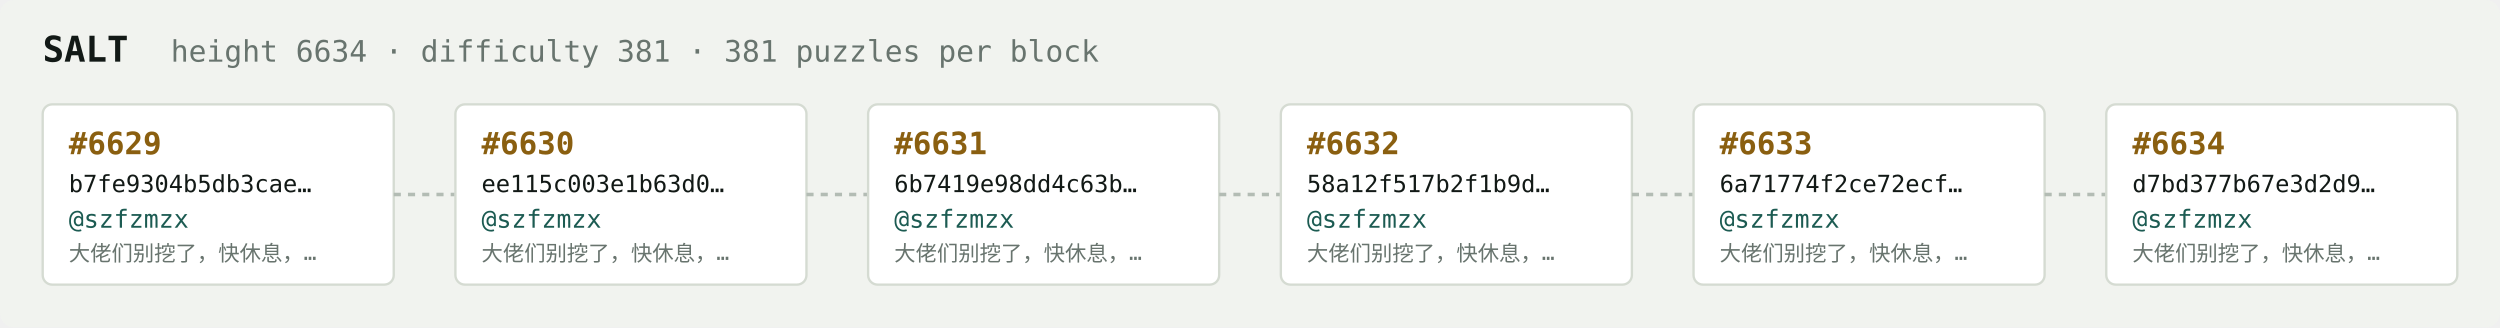
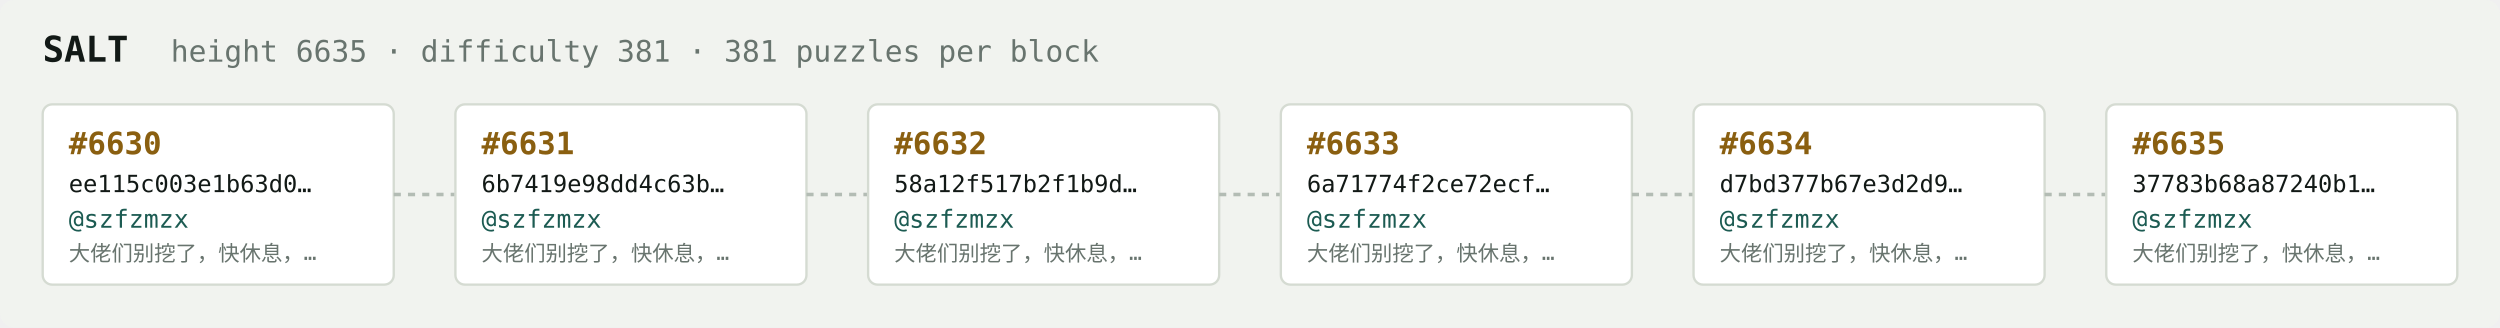
<svg xmlns="http://www.w3.org/2000/svg" width="1054" height="138" viewBox="0 0 1054 138" font-family="ui-monospace,SFMono-Regular,Menlo,monospace">
  <rect fill="#f1f3ef" width="1054" height="138" rx="6" />
  <text x="18" y="26" fill="#121916" font-size="15" font-weight="700">SALT</text>
-   <text x="72" y="26" fill="#68746e" font-size="12.5">height 6634 · difficulty 381 · 381 puzzles per block</text>
+   <text x="72" y="26" fill="#68746e" font-size="12.5">height 6635 · difficulty 381 · 381 puzzles per block</text>
  <rect x="18" y="44" width="148" height="76" rx="4" fill="#ffffff" stroke="#d5dbd2" stroke-width="1" />
-   <text x="29" y="65" fill="#8a5f10" font-size="13" font-weight="700">#6629</text>
-   <text x="29" y="81" fill="#121916" font-size="10">b7fe9304b5db3cae…</text>
+   <text x="29" y="65" fill="#8a5f10" font-size="13" font-weight="700">#6630</text>
+   <text x="29" y="81" fill="#121916" font-size="10">ee115c003e1b63d0…</text>
  <text x="29" y="96" fill="#1c5b52" font-size="10.5">@szfzmzx</text>
  <text x="29" y="110" fill="#68746e" font-size="9">大佬们别挖了，快休息，…</text>
  <line x1="166" y1="82.0" x2="192" y2="82.0" stroke="#b3bcb4" stroke-width="1.5" stroke-dasharray="3 3" />
  <rect x="192" y="44" width="148" height="76" rx="4" fill="#ffffff" stroke="#d5dbd2" stroke-width="1" />
-   <text x="203" y="65" fill="#8a5f10" font-size="13" font-weight="700">#6630</text>
-   <text x="203" y="81" fill="#121916" font-size="10">ee115c003e1b63d0…</text>
+   <text x="203" y="65" fill="#8a5f10" font-size="13" font-weight="700">#6631</text>
+   <text x="203" y="81" fill="#121916" font-size="10">6b7419e98dd4c63b…</text>
  <text x="203" y="96" fill="#1c5b52" font-size="10.5">@szfzmzx</text>
  <text x="203" y="110" fill="#68746e" font-size="9">大佬们别挖了，快休息，…</text>
  <line x1="340" y1="82.0" x2="366" y2="82.0" stroke="#b3bcb4" stroke-width="1.5" stroke-dasharray="3 3" />
  <rect x="366" y="44" width="148" height="76" rx="4" fill="#ffffff" stroke="#d5dbd2" stroke-width="1" />
-   <text x="377" y="65" fill="#8a5f10" font-size="13" font-weight="700">#6631</text>
-   <text x="377" y="81" fill="#121916" font-size="10">6b7419e98dd4c63b…</text>
+   <text x="377" y="65" fill="#8a5f10" font-size="13" font-weight="700">#6632</text>
+   <text x="377" y="81" fill="#121916" font-size="10">58a12f517b2f1b9d…</text>
  <text x="377" y="96" fill="#1c5b52" font-size="10.5">@szfzmzx</text>
  <text x="377" y="110" fill="#68746e" font-size="9">大佬们别挖了，快休息，…</text>
  <line x1="514" y1="82.0" x2="540" y2="82.0" stroke="#b3bcb4" stroke-width="1.5" stroke-dasharray="3 3" />
  <rect x="540" y="44" width="148" height="76" rx="4" fill="#ffffff" stroke="#d5dbd2" stroke-width="1" />
-   <text x="551" y="65" fill="#8a5f10" font-size="13" font-weight="700">#6632</text>
-   <text x="551" y="81" fill="#121916" font-size="10">58a12f517b2f1b9d…</text>
+   <text x="551" y="65" fill="#8a5f10" font-size="13" font-weight="700">#6633</text>
+   <text x="551" y="81" fill="#121916" font-size="10">6a71774f2ce72ecf…</text>
  <text x="551" y="96" fill="#1c5b52" font-size="10.5">@szfzmzx</text>
  <text x="551" y="110" fill="#68746e" font-size="9">大佬们别挖了，快休息，…</text>
  <line x1="688" y1="82.0" x2="714" y2="82.0" stroke="#b3bcb4" stroke-width="1.5" stroke-dasharray="3 3" />
  <rect x="714" y="44" width="148" height="76" rx="4" fill="#ffffff" stroke="#d5dbd2" stroke-width="1" />
-   <text x="725" y="65" fill="#8a5f10" font-size="13" font-weight="700">#6633</text>
-   <text x="725" y="81" fill="#121916" font-size="10">6a71774f2ce72ecf…</text>
+   <text x="725" y="65" fill="#8a5f10" font-size="13" font-weight="700">#6634</text>
+   <text x="725" y="81" fill="#121916" font-size="10">d7bd377b67e3d2d9…</text>
  <text x="725" y="96" fill="#1c5b52" font-size="10.5">@szfzmzx</text>
  <text x="725" y="110" fill="#68746e" font-size="9">大佬们别挖了，快休息，…</text>
  <line x1="862" y1="82.0" x2="888" y2="82.0" stroke="#b3bcb4" stroke-width="1.5" stroke-dasharray="3 3" />
  <rect x="888" y="44" width="148" height="76" rx="4" fill="#ffffff" stroke="#d5dbd2" stroke-width="1" />
-   <text x="899" y="65" fill="#8a5f10" font-size="13" font-weight="700">#6634</text>
-   <text x="899" y="81" fill="#121916" font-size="10">d7bd377b67e3d2d9…</text>
+   <text x="899" y="65" fill="#8a5f10" font-size="13" font-weight="700">#6635</text>
+   <text x="899" y="81" fill="#121916" font-size="10">37783b68a87240b1…</text>
  <text x="899" y="96" fill="#1c5b52" font-size="10.5">@szfzmzx</text>
  <text x="899" y="110" fill="#68746e" font-size="9">大佬们别挖了，快休息，…</text>
</svg>
